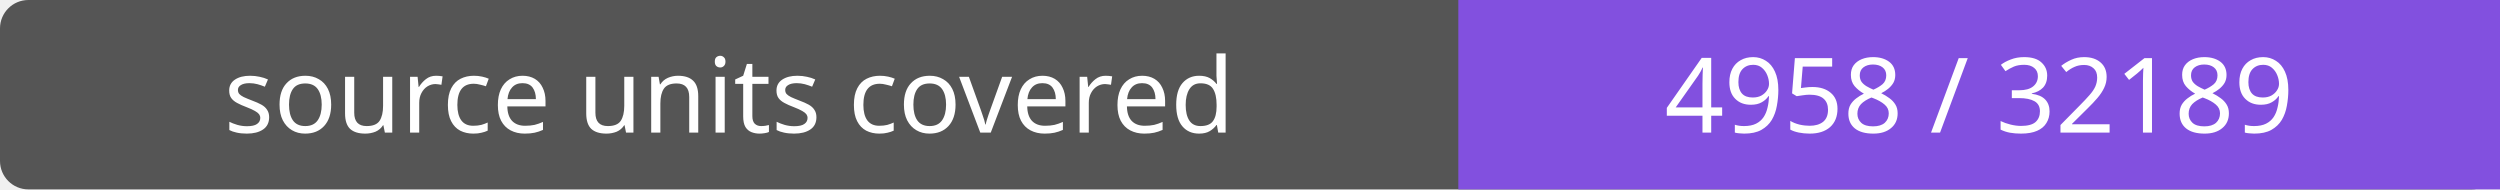
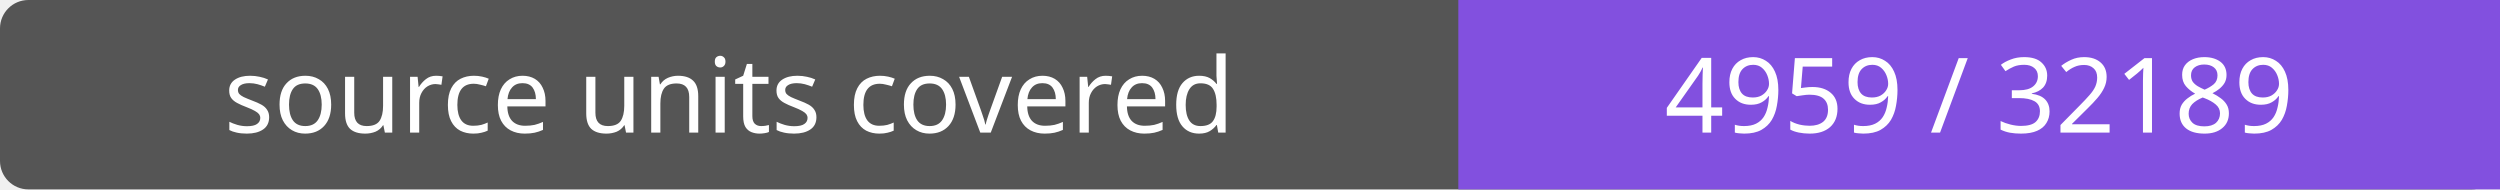
- <svg xmlns="http://www.w3.org/2000/svg" width="264" height="20" role="img" aria-label="source units covered: 4958 / 32189">
+ <svg xmlns="http://www.w3.org/2000/svg" width="264" height="20" role="img" aria-label="source units covered: 4959 / 32189">
  <rect width="264" height="20" rx="3" fill="#555" />
  <path fill="#8250df" d="M154 0h110v20H154z" />
  <g fill="#fff" text-anchor="middle" font-family="Verdana,sans-serif" font-size="11">
    <text x="77.0" y="14">source units covered</text>
-     <text x="209.0" y="14">4958 / 32189</text>
+     <text x="209.0" y="14">4959 / 32189</text>
  </g>
</svg>
